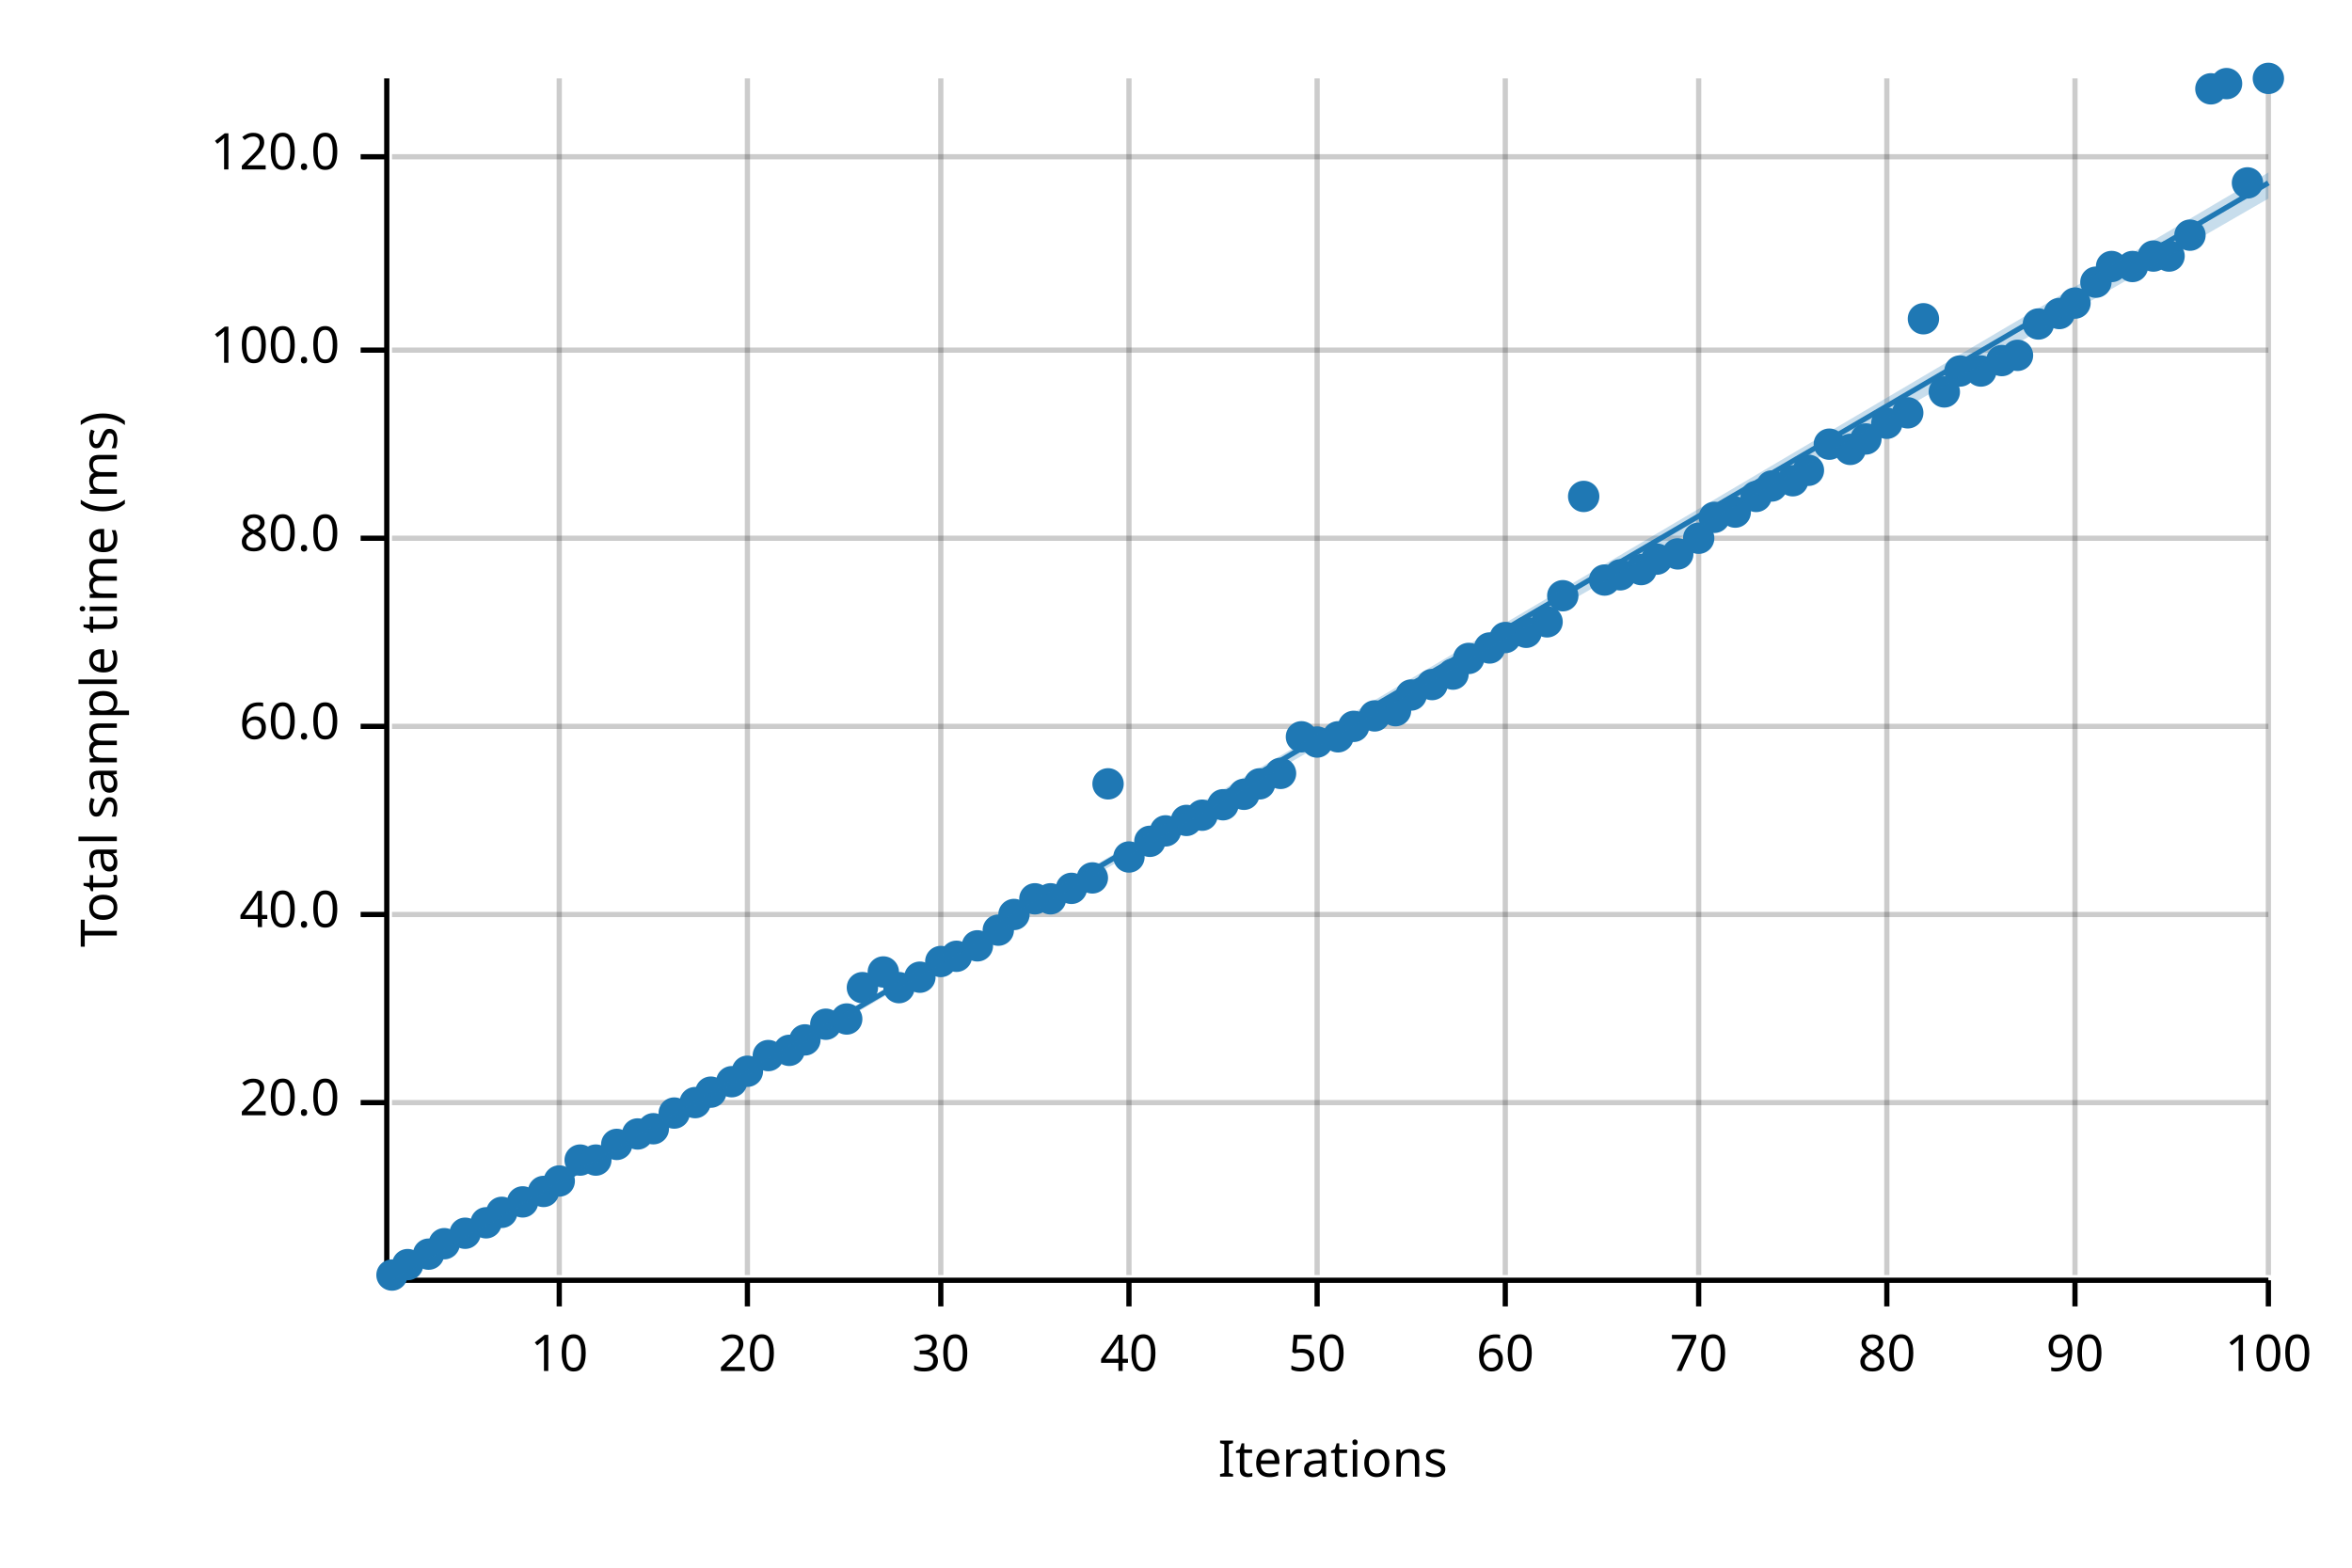
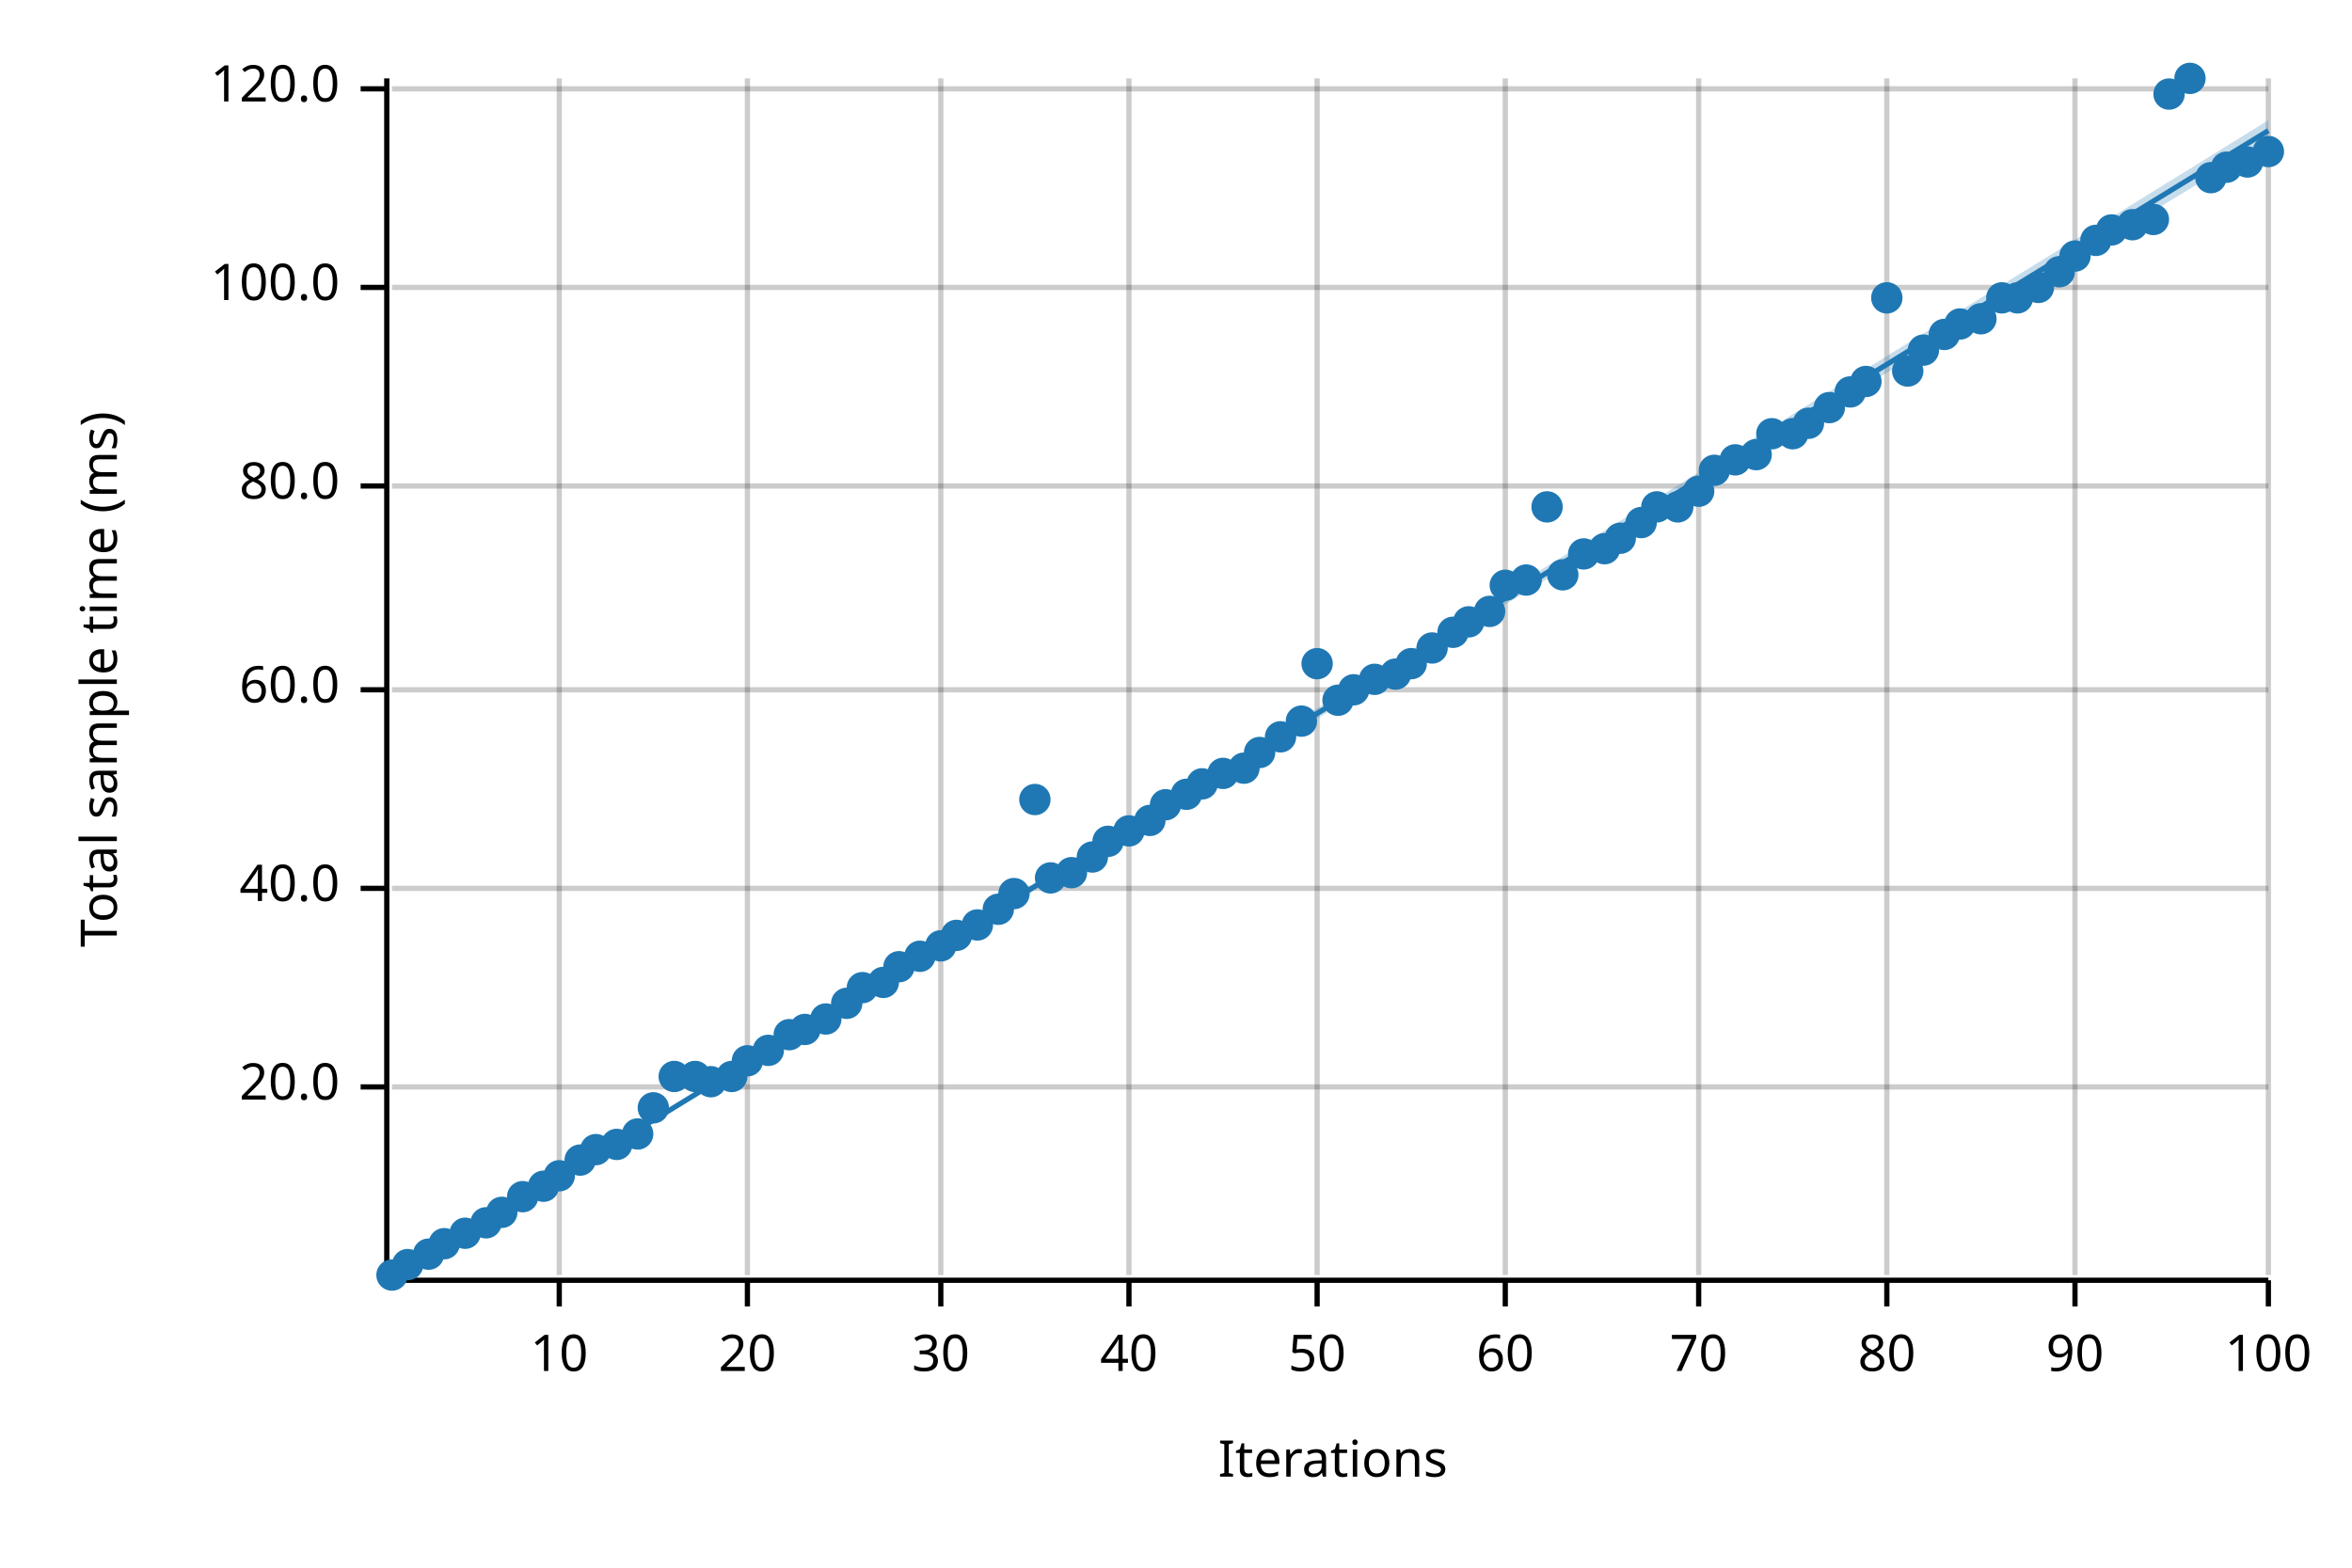
<svg xmlns="http://www.w3.org/2000/svg" width="450" height="300" viewBox="0 0 450 300">
  <text x="15" y="130" dy="0.76em" text-anchor="middle" font-family="sans-serif" font-size="9.677" opacity="1" fill="#000000" transform="rotate(270, 15, 130)">
Total sample time (ms)
</text>
  <text x="255" y="285" dy="-0.5ex" text-anchor="middle" font-family="sans-serif" font-size="9.677" opacity="1" fill="#000000">
Iterations
</text>
  <line opacity="0.2" stroke="#000000" stroke-width="1" x1="107" y1="244" x2="107" y2="15" />
  <line opacity="0.2" stroke="#000000" stroke-width="1" x1="143" y1="244" x2="143" y2="15" />
  <line opacity="0.2" stroke="#000000" stroke-width="1" x1="180" y1="244" x2="180" y2="15" />
  <line opacity="0.2" stroke="#000000" stroke-width="1" x1="216" y1="244" x2="216" y2="15" />
  <line opacity="0.2" stroke="#000000" stroke-width="1" x1="252" y1="244" x2="252" y2="15" />
  <line opacity="0.2" stroke="#000000" stroke-width="1" x1="288" y1="244" x2="288" y2="15" />
  <line opacity="0.2" stroke="#000000" stroke-width="1" x1="325" y1="244" x2="325" y2="15" />
  <line opacity="0.2" stroke="#000000" stroke-width="1" x1="361" y1="244" x2="361" y2="15" />
  <line opacity="0.2" stroke="#000000" stroke-width="1" x1="397" y1="244" x2="397" y2="15" />
  <line opacity="0.2" stroke="#000000" stroke-width="1" x1="434" y1="244" x2="434" y2="15" />
-   <line opacity="0.2" stroke="#000000" stroke-width="1" x1="75" y1="211" x2="434" y2="211" />
-   <line opacity="0.2" stroke="#000000" stroke-width="1" x1="75" y1="175" x2="434" y2="175" />
-   <line opacity="0.2" stroke="#000000" stroke-width="1" x1="75" y1="139" x2="434" y2="139" />
-   <line opacity="0.2" stroke="#000000" stroke-width="1" x1="75" y1="103" x2="434" y2="103" />
-   <line opacity="0.2" stroke="#000000" stroke-width="1" x1="75" y1="67" x2="434" y2="67" />
-   <line opacity="0.2" stroke="#000000" stroke-width="1" x1="75" y1="30" x2="434" y2="30" />
+   <line opacity="0.2" stroke="#000000" stroke-width="1" x1="75" y1="208" x2="434" y2="208" />
+   <line opacity="0.2" stroke="#000000" stroke-width="1" x1="75" y1="170" x2="434" y2="170" />
+   <line opacity="0.2" stroke="#000000" stroke-width="1" x1="75" y1="132" x2="434" y2="132" />
+   <line opacity="0.2" stroke="#000000" stroke-width="1" x1="75" y1="93" x2="434" y2="93" />
+   <line opacity="0.2" stroke="#000000" stroke-width="1" x1="75" y1="55" x2="434" y2="55" />
+   <line opacity="0.2" stroke="#000000" stroke-width="1" x1="75" y1="17" x2="434" y2="17" />
  <polyline fill="none" opacity="1" stroke="#000000" stroke-width="1" points="74,15 74,244 " />
-   <text x="65" y="211" dy="0.5ex" text-anchor="end" font-family="sans-serif" font-size="9.677" opacity="1" fill="#000000">
+   <text x="65" y="208" dy="0.5ex" text-anchor="end" font-family="sans-serif" font-size="9.677" opacity="1" fill="#000000">
20.0
</text>
-   <polyline fill="none" opacity="1" stroke="#000000" stroke-width="1" points="69,211 74,211 " />
-   <text x="65" y="175" dy="0.5ex" text-anchor="end" font-family="sans-serif" font-size="9.677" opacity="1" fill="#000000">
+   <polyline fill="none" opacity="1" stroke="#000000" stroke-width="1" points="69,208 74,208 " />
+   <text x="65" y="170" dy="0.5ex" text-anchor="end" font-family="sans-serif" font-size="9.677" opacity="1" fill="#000000">
40.0
</text>
-   <polyline fill="none" opacity="1" stroke="#000000" stroke-width="1" points="69,175 74,175 " />
-   <text x="65" y="139" dy="0.5ex" text-anchor="end" font-family="sans-serif" font-size="9.677" opacity="1" fill="#000000">
+   <polyline fill="none" opacity="1" stroke="#000000" stroke-width="1" points="69,170 74,170 " />
+   <text x="65" y="132" dy="0.5ex" text-anchor="end" font-family="sans-serif" font-size="9.677" opacity="1" fill="#000000">
60.0
</text>
-   <polyline fill="none" opacity="1" stroke="#000000" stroke-width="1" points="69,139 74,139 " />
-   <text x="65" y="103" dy="0.5ex" text-anchor="end" font-family="sans-serif" font-size="9.677" opacity="1" fill="#000000">
+   <polyline fill="none" opacity="1" stroke="#000000" stroke-width="1" points="69,132 74,132 " />
+   <text x="65" y="93" dy="0.5ex" text-anchor="end" font-family="sans-serif" font-size="9.677" opacity="1" fill="#000000">
80.0
</text>
-   <polyline fill="none" opacity="1" stroke="#000000" stroke-width="1" points="69,103 74,103 " />
-   <text x="65" y="67" dy="0.5ex" text-anchor="end" font-family="sans-serif" font-size="9.677" opacity="1" fill="#000000">
+   <polyline fill="none" opacity="1" stroke="#000000" stroke-width="1" points="69,93 74,93 " />
+   <text x="65" y="55" dy="0.5ex" text-anchor="end" font-family="sans-serif" font-size="9.677" opacity="1" fill="#000000">
100.0
</text>
-   <polyline fill="none" opacity="1" stroke="#000000" stroke-width="1" points="69,67 74,67 " />
-   <text x="65" y="30" dy="0.5ex" text-anchor="end" font-family="sans-serif" font-size="9.677" opacity="1" fill="#000000">
+   <polyline fill="none" opacity="1" stroke="#000000" stroke-width="1" points="69,55 74,55 " />
+   <text x="65" y="17" dy="0.5ex" text-anchor="end" font-family="sans-serif" font-size="9.677" opacity="1" fill="#000000">
120.0
</text>
-   <polyline fill="none" opacity="1" stroke="#000000" stroke-width="1" points="69,30 74,30 " />
+   <polyline fill="none" opacity="1" stroke="#000000" stroke-width="1" points="69,17 74,17 " />
  <polyline fill="none" opacity="1" stroke="#000000" stroke-width="1" points="75,245 434,245 " />
  <text x="107" y="255" dy="0.76em" text-anchor="middle" font-family="sans-serif" font-size="9.677" opacity="1" fill="#000000">
10
</text>
  <polyline fill="none" opacity="1" stroke="#000000" stroke-width="1" points="107,245 107,250 " />
  <text x="143" y="255" dy="0.76em" text-anchor="middle" font-family="sans-serif" font-size="9.677" opacity="1" fill="#000000">
20
</text>
  <polyline fill="none" opacity="1" stroke="#000000" stroke-width="1" points="143,245 143,250 " />
  <text x="180" y="255" dy="0.76em" text-anchor="middle" font-family="sans-serif" font-size="9.677" opacity="1" fill="#000000">
30
</text>
  <polyline fill="none" opacity="1" stroke="#000000" stroke-width="1" points="180,245 180,250 " />
  <text x="216" y="255" dy="0.76em" text-anchor="middle" font-family="sans-serif" font-size="9.677" opacity="1" fill="#000000">
40
</text>
  <polyline fill="none" opacity="1" stroke="#000000" stroke-width="1" points="216,245 216,250 " />
  <text x="252" y="255" dy="0.76em" text-anchor="middle" font-family="sans-serif" font-size="9.677" opacity="1" fill="#000000">
50
</text>
  <polyline fill="none" opacity="1" stroke="#000000" stroke-width="1" points="252,245 252,250 " />
  <text x="288" y="255" dy="0.76em" text-anchor="middle" font-family="sans-serif" font-size="9.677" opacity="1" fill="#000000">
60
</text>
  <polyline fill="none" opacity="1" stroke="#000000" stroke-width="1" points="288,245 288,250 " />
  <text x="325" y="255" dy="0.76em" text-anchor="middle" font-family="sans-serif" font-size="9.677" opacity="1" fill="#000000">
70
</text>
  <polyline fill="none" opacity="1" stroke="#000000" stroke-width="1" points="325,245 325,250 " />
  <text x="361" y="255" dy="0.76em" text-anchor="middle" font-family="sans-serif" font-size="9.677" opacity="1" fill="#000000">
80
</text>
  <polyline fill="none" opacity="1" stroke="#000000" stroke-width="1" points="361,245 361,250 " />
  <text x="397" y="255" dy="0.76em" text-anchor="middle" font-family="sans-serif" font-size="9.677" opacity="1" fill="#000000">
90
</text>
  <polyline fill="none" opacity="1" stroke="#000000" stroke-width="1" points="397,245 397,250 " />
  <text x="434" y="255" dy="0.76em" text-anchor="middle" font-family="sans-serif" font-size="9.677" opacity="1" fill="#000000">
100
</text>
  <polyline fill="none" opacity="1" stroke="#000000" stroke-width="1" points="434,245 434,250 " />
  <circle cx="75" cy="244" r="3" opacity="1" fill="#1F78B4" stroke="none" stroke-width="1" />
  <circle cx="78" cy="242" r="3" opacity="1" fill="#1F78B4" stroke="none" stroke-width="1" />
  <circle cx="82" cy="240" r="3" opacity="1" fill="#1F78B4" stroke="none" stroke-width="1" />
  <circle cx="85" cy="238" r="3" opacity="1" fill="#1F78B4" stroke="none" stroke-width="1" />
  <circle cx="89" cy="236" r="3" opacity="1" fill="#1F78B4" stroke="none" stroke-width="1" />
  <circle cx="93" cy="234" r="3" opacity="1" fill="#1F78B4" stroke="none" stroke-width="1" />
  <circle cx="96" cy="232" r="3" opacity="1" fill="#1F78B4" stroke="none" stroke-width="1" />
-   <circle cx="100" cy="230" r="3" opacity="1" fill="#1F78B4" stroke="none" stroke-width="1" />
-   <circle cx="104" cy="228" r="3" opacity="1" fill="#1F78B4" stroke="none" stroke-width="1" />
-   <circle cx="107" cy="226" r="3" opacity="1" fill="#1F78B4" stroke="none" stroke-width="1" />
+   <circle cx="100" cy="229" r="3" opacity="1" fill="#1F78B4" stroke="none" stroke-width="1" />
+   <circle cx="104" cy="227" r="3" opacity="1" fill="#1F78B4" stroke="none" stroke-width="1" />
+   <circle cx="107" cy="225" r="3" opacity="1" fill="#1F78B4" stroke="none" stroke-width="1" />
  <circle cx="111" cy="222" r="3" opacity="1" fill="#1F78B4" stroke="none" stroke-width="1" />
-   <circle cx="114" cy="222" r="3" opacity="1" fill="#1F78B4" stroke="none" stroke-width="1" />
+   <circle cx="114" cy="220" r="3" opacity="1" fill="#1F78B4" stroke="none" stroke-width="1" />
  <circle cx="118" cy="219" r="3" opacity="1" fill="#1F78B4" stroke="none" stroke-width="1" />
  <circle cx="122" cy="217" r="3" opacity="1" fill="#1F78B4" stroke="none" stroke-width="1" />
-   <circle cx="125" cy="216" r="3" opacity="1" fill="#1F78B4" stroke="none" stroke-width="1" />
-   <circle cx="129" cy="213" r="3" opacity="1" fill="#1F78B4" stroke="none" stroke-width="1" />
-   <circle cx="133" cy="211" r="3" opacity="1" fill="#1F78B4" stroke="none" stroke-width="1" />
-   <circle cx="136" cy="209" r="3" opacity="1" fill="#1F78B4" stroke="none" stroke-width="1" />
-   <circle cx="140" cy="207" r="3" opacity="1" fill="#1F78B4" stroke="none" stroke-width="1" />
-   <circle cx="143" cy="205" r="3" opacity="1" fill="#1F78B4" stroke="none" stroke-width="1" />
-   <circle cx="147" cy="202" r="3" opacity="1" fill="#1F78B4" stroke="none" stroke-width="1" />
-   <circle cx="151" cy="201" r="3" opacity="1" fill="#1F78B4" stroke="none" stroke-width="1" />
-   <circle cx="154" cy="199" r="3" opacity="1" fill="#1F78B4" stroke="none" stroke-width="1" />
-   <circle cx="158" cy="196" r="3" opacity="1" fill="#1F78B4" stroke="none" stroke-width="1" />
-   <circle cx="162" cy="195" r="3" opacity="1" fill="#1F78B4" stroke="none" stroke-width="1" />
+   <circle cx="125" cy="212" r="3" opacity="1" fill="#1F78B4" stroke="none" stroke-width="1" />
+   <circle cx="129" cy="206" r="3" opacity="1" fill="#1F78B4" stroke="none" stroke-width="1" />
+   <circle cx="133" cy="206" r="3" opacity="1" fill="#1F78B4" stroke="none" stroke-width="1" />
+   <circle cx="136" cy="207" r="3" opacity="1" fill="#1F78B4" stroke="none" stroke-width="1" />
+   <circle cx="140" cy="206" r="3" opacity="1" fill="#1F78B4" stroke="none" stroke-width="1" />
+   <circle cx="143" cy="203" r="3" opacity="1" fill="#1F78B4" stroke="none" stroke-width="1" />
+   <circle cx="147" cy="201" r="3" opacity="1" fill="#1F78B4" stroke="none" stroke-width="1" />
+   <circle cx="151" cy="198" r="3" opacity="1" fill="#1F78B4" stroke="none" stroke-width="1" />
+   <circle cx="154" cy="197" r="3" opacity="1" fill="#1F78B4" stroke="none" stroke-width="1" />
+   <circle cx="158" cy="195" r="3" opacity="1" fill="#1F78B4" stroke="none" stroke-width="1" />
+   <circle cx="162" cy="192" r="3" opacity="1" fill="#1F78B4" stroke="none" stroke-width="1" />
  <circle cx="165" cy="189" r="3" opacity="1" fill="#1F78B4" stroke="none" stroke-width="1" />
-   <circle cx="169" cy="186" r="3" opacity="1" fill="#1F78B4" stroke="none" stroke-width="1" />
-   <circle cx="172" cy="189" r="3" opacity="1" fill="#1F78B4" stroke="none" stroke-width="1" />
-   <circle cx="176" cy="187" r="3" opacity="1" fill="#1F78B4" stroke="none" stroke-width="1" />
-   <circle cx="180" cy="184" r="3" opacity="1" fill="#1F78B4" stroke="none" stroke-width="1" />
-   <circle cx="183" cy="183" r="3" opacity="1" fill="#1F78B4" stroke="none" stroke-width="1" />
-   <circle cx="187" cy="181" r="3" opacity="1" fill="#1F78B4" stroke="none" stroke-width="1" />
-   <circle cx="191" cy="178" r="3" opacity="1" fill="#1F78B4" stroke="none" stroke-width="1" />
-   <circle cx="194" cy="175" r="3" opacity="1" fill="#1F78B4" stroke="none" stroke-width="1" />
-   <circle cx="198" cy="172" r="3" opacity="1" fill="#1F78B4" stroke="none" stroke-width="1" />
-   <circle cx="201" cy="172" r="3" opacity="1" fill="#1F78B4" stroke="none" stroke-width="1" />
-   <circle cx="205" cy="170" r="3" opacity="1" fill="#1F78B4" stroke="none" stroke-width="1" />
-   <circle cx="209" cy="168" r="3" opacity="1" fill="#1F78B4" stroke="none" stroke-width="1" />
-   <circle cx="212" cy="150" r="3" opacity="1" fill="#1F78B4" stroke="none" stroke-width="1" />
-   <circle cx="216" cy="164" r="3" opacity="1" fill="#1F78B4" stroke="none" stroke-width="1" />
-   <circle cx="220" cy="161" r="3" opacity="1" fill="#1F78B4" stroke="none" stroke-width="1" />
-   <circle cx="223" cy="159" r="3" opacity="1" fill="#1F78B4" stroke="none" stroke-width="1" />
-   <circle cx="227" cy="157" r="3" opacity="1" fill="#1F78B4" stroke="none" stroke-width="1" />
-   <circle cx="230" cy="156" r="3" opacity="1" fill="#1F78B4" stroke="none" stroke-width="1" />
-   <circle cx="234" cy="154" r="3" opacity="1" fill="#1F78B4" stroke="none" stroke-width="1" />
-   <circle cx="238" cy="152" r="3" opacity="1" fill="#1F78B4" stroke="none" stroke-width="1" />
-   <circle cx="241" cy="150" r="3" opacity="1" fill="#1F78B4" stroke="none" stroke-width="1" />
-   <circle cx="245" cy="148" r="3" opacity="1" fill="#1F78B4" stroke="none" stroke-width="1" />
-   <circle cx="249" cy="141" r="3" opacity="1" fill="#1F78B4" stroke="none" stroke-width="1" />
-   <circle cx="252" cy="142" r="3" opacity="1" fill="#1F78B4" stroke="none" stroke-width="1" />
-   <circle cx="256" cy="141" r="3" opacity="1" fill="#1F78B4" stroke="none" stroke-width="1" />
-   <circle cx="259" cy="139" r="3" opacity="1" fill="#1F78B4" stroke="none" stroke-width="1" />
-   <circle cx="263" cy="137" r="3" opacity="1" fill="#1F78B4" stroke="none" stroke-width="1" />
-   <circle cx="267" cy="136" r="3" opacity="1" fill="#1F78B4" stroke="none" stroke-width="1" />
-   <circle cx="270" cy="133" r="3" opacity="1" fill="#1F78B4" stroke="none" stroke-width="1" />
-   <circle cx="274" cy="131" r="3" opacity="1" fill="#1F78B4" stroke="none" stroke-width="1" />
-   <circle cx="278" cy="129" r="3" opacity="1" fill="#1F78B4" stroke="none" stroke-width="1" />
-   <circle cx="281" cy="126" r="3" opacity="1" fill="#1F78B4" stroke="none" stroke-width="1" />
-   <circle cx="285" cy="124" r="3" opacity="1" fill="#1F78B4" stroke="none" stroke-width="1" />
-   <circle cx="288" cy="122" r="3" opacity="1" fill="#1F78B4" stroke="none" stroke-width="1" />
-   <circle cx="292" cy="121" r="3" opacity="1" fill="#1F78B4" stroke="none" stroke-width="1" />
-   <circle cx="296" cy="119" r="3" opacity="1" fill="#1F78B4" stroke="none" stroke-width="1" />
-   <circle cx="299" cy="114" r="3" opacity="1" fill="#1F78B4" stroke="none" stroke-width="1" />
-   <circle cx="303" cy="95" r="3" opacity="1" fill="#1F78B4" stroke="none" stroke-width="1" />
-   <circle cx="307" cy="111" r="3" opacity="1" fill="#1F78B4" stroke="none" stroke-width="1" />
-   <circle cx="310" cy="110" r="3" opacity="1" fill="#1F78B4" stroke="none" stroke-width="1" />
-   <circle cx="314" cy="109" r="3" opacity="1" fill="#1F78B4" stroke="none" stroke-width="1" />
-   <circle cx="317" cy="107" r="3" opacity="1" fill="#1F78B4" stroke="none" stroke-width="1" />
-   <circle cx="321" cy="106" r="3" opacity="1" fill="#1F78B4" stroke="none" stroke-width="1" />
-   <circle cx="325" cy="103" r="3" opacity="1" fill="#1F78B4" stroke="none" stroke-width="1" />
-   <circle cx="328" cy="99" r="3" opacity="1" fill="#1F78B4" stroke="none" stroke-width="1" />
-   <circle cx="332" cy="98" r="3" opacity="1" fill="#1F78B4" stroke="none" stroke-width="1" />
-   <circle cx="336" cy="95" r="3" opacity="1" fill="#1F78B4" stroke="none" stroke-width="1" />
-   <circle cx="339" cy="93" r="3" opacity="1" fill="#1F78B4" stroke="none" stroke-width="1" />
-   <circle cx="343" cy="92" r="3" opacity="1" fill="#1F78B4" stroke="none" stroke-width="1" />
-   <circle cx="346" cy="90" r="3" opacity="1" fill="#1F78B4" stroke="none" stroke-width="1" />
-   <circle cx="350" cy="85" r="3" opacity="1" fill="#1F78B4" stroke="none" stroke-width="1" />
-   <circle cx="354" cy="86" r="3" opacity="1" fill="#1F78B4" stroke="none" stroke-width="1" />
-   <circle cx="357" cy="84" r="3" opacity="1" fill="#1F78B4" stroke="none" stroke-width="1" />
-   <circle cx="361" cy="81" r="3" opacity="1" fill="#1F78B4" stroke="none" stroke-width="1" />
-   <circle cx="365" cy="79" r="3" opacity="1" fill="#1F78B4" stroke="none" stroke-width="1" />
-   <circle cx="368" cy="61" r="3" opacity="1" fill="#1F78B4" stroke="none" stroke-width="1" />
-   <circle cx="372" cy="75" r="3" opacity="1" fill="#1F78B4" stroke="none" stroke-width="1" />
-   <circle cx="375" cy="71" r="3" opacity="1" fill="#1F78B4" stroke="none" stroke-width="1" />
-   <circle cx="379" cy="71" r="3" opacity="1" fill="#1F78B4" stroke="none" stroke-width="1" />
-   <circle cx="383" cy="69" r="3" opacity="1" fill="#1F78B4" stroke="none" stroke-width="1" />
-   <circle cx="386" cy="68" r="3" opacity="1" fill="#1F78B4" stroke="none" stroke-width="1" />
-   <circle cx="390" cy="62" r="3" opacity="1" fill="#1F78B4" stroke="none" stroke-width="1" />
-   <circle cx="394" cy="60" r="3" opacity="1" fill="#1F78B4" stroke="none" stroke-width="1" />
-   <circle cx="397" cy="58" r="3" opacity="1" fill="#1F78B4" stroke="none" stroke-width="1" />
-   <circle cx="401" cy="54" r="3" opacity="1" fill="#1F78B4" stroke="none" stroke-width="1" />
-   <circle cx="404" cy="51" r="3" opacity="1" fill="#1F78B4" stroke="none" stroke-width="1" />
-   <circle cx="408" cy="51" r="3" opacity="1" fill="#1F78B4" stroke="none" stroke-width="1" />
-   <circle cx="412" cy="49" r="3" opacity="1" fill="#1F78B4" stroke="none" stroke-width="1" />
-   <circle cx="415" cy="49" r="3" opacity="1" fill="#1F78B4" stroke="none" stroke-width="1" />
-   <circle cx="419" cy="45" r="3" opacity="1" fill="#1F78B4" stroke="none" stroke-width="1" />
-   <circle cx="423" cy="17" r="3" opacity="1" fill="#1F78B4" stroke="none" stroke-width="1" />
-   <circle cx="426" cy="16" r="3" opacity="1" fill="#1F78B4" stroke="none" stroke-width="1" />
-   <circle cx="430" cy="35" r="3" opacity="1" fill="#1F78B4" stroke="none" stroke-width="1" />
-   <circle cx="434" cy="15" r="3" opacity="1" fill="#1F78B4" stroke="none" stroke-width="1" />
-   <polyline fill="none" opacity="1" stroke="#1F78B4" stroke-width="1" points="75,245 434,35 " />
-   <polygon opacity="0.25" fill="#1F78B4" points="75,245 434,38 434,33 " />
+   <circle cx="169" cy="188" r="3" opacity="1" fill="#1F78B4" stroke="none" stroke-width="1" />
+   <circle cx="172" cy="185" r="3" opacity="1" fill="#1F78B4" stroke="none" stroke-width="1" />
+   <circle cx="176" cy="183" r="3" opacity="1" fill="#1F78B4" stroke="none" stroke-width="1" />
+   <circle cx="180" cy="181" r="3" opacity="1" fill="#1F78B4" stroke="none" stroke-width="1" />
+   <circle cx="183" cy="179" r="3" opacity="1" fill="#1F78B4" stroke="none" stroke-width="1" />
+   <circle cx="187" cy="177" r="3" opacity="1" fill="#1F78B4" stroke="none" stroke-width="1" />
+   <circle cx="191" cy="174" r="3" opacity="1" fill="#1F78B4" stroke="none" stroke-width="1" />
+   <circle cx="194" cy="171" r="3" opacity="1" fill="#1F78B4" stroke="none" stroke-width="1" />
+   <circle cx="198" cy="153" r="3" opacity="1" fill="#1F78B4" stroke="none" stroke-width="1" />
+   <circle cx="201" cy="168" r="3" opacity="1" fill="#1F78B4" stroke="none" stroke-width="1" />
+   <circle cx="205" cy="167" r="3" opacity="1" fill="#1F78B4" stroke="none" stroke-width="1" />
+   <circle cx="209" cy="164" r="3" opacity="1" fill="#1F78B4" stroke="none" stroke-width="1" />
+   <circle cx="212" cy="161" r="3" opacity="1" fill="#1F78B4" stroke="none" stroke-width="1" />
+   <circle cx="216" cy="159" r="3" opacity="1" fill="#1F78B4" stroke="none" stroke-width="1" />
+   <circle cx="220" cy="157" r="3" opacity="1" fill="#1F78B4" stroke="none" stroke-width="1" />
+   <circle cx="223" cy="154" r="3" opacity="1" fill="#1F78B4" stroke="none" stroke-width="1" />
+   <circle cx="227" cy="152" r="3" opacity="1" fill="#1F78B4" stroke="none" stroke-width="1" />
+   <circle cx="230" cy="150" r="3" opacity="1" fill="#1F78B4" stroke="none" stroke-width="1" />
+   <circle cx="234" cy="148" r="3" opacity="1" fill="#1F78B4" stroke="none" stroke-width="1" />
+   <circle cx="238" cy="147" r="3" opacity="1" fill="#1F78B4" stroke="none" stroke-width="1" />
+   <circle cx="241" cy="144" r="3" opacity="1" fill="#1F78B4" stroke="none" stroke-width="1" />
+   <circle cx="245" cy="141" r="3" opacity="1" fill="#1F78B4" stroke="none" stroke-width="1" />
+   <circle cx="249" cy="138" r="3" opacity="1" fill="#1F78B4" stroke="none" stroke-width="1" />
+   <circle cx="252" cy="127" r="3" opacity="1" fill="#1F78B4" stroke="none" stroke-width="1" />
+   <circle cx="256" cy="134" r="3" opacity="1" fill="#1F78B4" stroke="none" stroke-width="1" />
+   <circle cx="259" cy="132" r="3" opacity="1" fill="#1F78B4" stroke="none" stroke-width="1" />
+   <circle cx="263" cy="130" r="3" opacity="1" fill="#1F78B4" stroke="none" stroke-width="1" />
+   <circle cx="267" cy="129" r="3" opacity="1" fill="#1F78B4" stroke="none" stroke-width="1" />
+   <circle cx="270" cy="127" r="3" opacity="1" fill="#1F78B4" stroke="none" stroke-width="1" />
+   <circle cx="274" cy="124" r="3" opacity="1" fill="#1F78B4" stroke="none" stroke-width="1" />
+   <circle cx="278" cy="121" r="3" opacity="1" fill="#1F78B4" stroke="none" stroke-width="1" />
+   <circle cx="281" cy="119" r="3" opacity="1" fill="#1F78B4" stroke="none" stroke-width="1" />
+   <circle cx="285" cy="117" r="3" opacity="1" fill="#1F78B4" stroke="none" stroke-width="1" />
+   <circle cx="288" cy="112" r="3" opacity="1" fill="#1F78B4" stroke="none" stroke-width="1" />
+   <circle cx="292" cy="111" r="3" opacity="1" fill="#1F78B4" stroke="none" stroke-width="1" />
+   <circle cx="296" cy="97" r="3" opacity="1" fill="#1F78B4" stroke="none" stroke-width="1" />
+   <circle cx="299" cy="110" r="3" opacity="1" fill="#1F78B4" stroke="none" stroke-width="1" />
+   <circle cx="303" cy="106" r="3" opacity="1" fill="#1F78B4" stroke="none" stroke-width="1" />
+   <circle cx="307" cy="105" r="3" opacity="1" fill="#1F78B4" stroke="none" stroke-width="1" />
+   <circle cx="310" cy="103" r="3" opacity="1" fill="#1F78B4" stroke="none" stroke-width="1" />
+   <circle cx="314" cy="100" r="3" opacity="1" fill="#1F78B4" stroke="none" stroke-width="1" />
+   <circle cx="317" cy="97" r="3" opacity="1" fill="#1F78B4" stroke="none" stroke-width="1" />
+   <circle cx="321" cy="97" r="3" opacity="1" fill="#1F78B4" stroke="none" stroke-width="1" />
+   <circle cx="325" cy="94" r="3" opacity="1" fill="#1F78B4" stroke="none" stroke-width="1" />
+   <circle cx="328" cy="90" r="3" opacity="1" fill="#1F78B4" stroke="none" stroke-width="1" />
+   <circle cx="332" cy="88" r="3" opacity="1" fill="#1F78B4" stroke="none" stroke-width="1" />
+   <circle cx="336" cy="87" r="3" opacity="1" fill="#1F78B4" stroke="none" stroke-width="1" />
+   <circle cx="339" cy="83" r="3" opacity="1" fill="#1F78B4" stroke="none" stroke-width="1" />
+   <circle cx="343" cy="83" r="3" opacity="1" fill="#1F78B4" stroke="none" stroke-width="1" />
+   <circle cx="346" cy="81" r="3" opacity="1" fill="#1F78B4" stroke="none" stroke-width="1" />
+   <circle cx="350" cy="78" r="3" opacity="1" fill="#1F78B4" stroke="none" stroke-width="1" />
+   <circle cx="354" cy="75" r="3" opacity="1" fill="#1F78B4" stroke="none" stroke-width="1" />
+   <circle cx="357" cy="73" r="3" opacity="1" fill="#1F78B4" stroke="none" stroke-width="1" />
+   <circle cx="361" cy="57" r="3" opacity="1" fill="#1F78B4" stroke="none" stroke-width="1" />
+   <circle cx="365" cy="71" r="3" opacity="1" fill="#1F78B4" stroke="none" stroke-width="1" />
+   <circle cx="368" cy="67" r="3" opacity="1" fill="#1F78B4" stroke="none" stroke-width="1" />
+   <circle cx="372" cy="64" r="3" opacity="1" fill="#1F78B4" stroke="none" stroke-width="1" />
+   <circle cx="375" cy="62" r="3" opacity="1" fill="#1F78B4" stroke="none" stroke-width="1" />
+   <circle cx="379" cy="61" r="3" opacity="1" fill="#1F78B4" stroke="none" stroke-width="1" />
+   <circle cx="383" cy="57" r="3" opacity="1" fill="#1F78B4" stroke="none" stroke-width="1" />
+   <circle cx="386" cy="57" r="3" opacity="1" fill="#1F78B4" stroke="none" stroke-width="1" />
+   <circle cx="390" cy="55" r="3" opacity="1" fill="#1F78B4" stroke="none" stroke-width="1" />
+   <circle cx="394" cy="52" r="3" opacity="1" fill="#1F78B4" stroke="none" stroke-width="1" />
+   <circle cx="397" cy="49" r="3" opacity="1" fill="#1F78B4" stroke="none" stroke-width="1" />
+   <circle cx="401" cy="46" r="3" opacity="1" fill="#1F78B4" stroke="none" stroke-width="1" />
+   <circle cx="404" cy="44" r="3" opacity="1" fill="#1F78B4" stroke="none" stroke-width="1" />
+   <circle cx="408" cy="43" r="3" opacity="1" fill="#1F78B4" stroke="none" stroke-width="1" />
+   <circle cx="412" cy="42" r="3" opacity="1" fill="#1F78B4" stroke="none" stroke-width="1" />
+   <circle cx="415" cy="18" r="3" opacity="1" fill="#1F78B4" stroke="none" stroke-width="1" />
+   <circle cx="419" cy="15" r="3" opacity="1" fill="#1F78B4" stroke="none" stroke-width="1" />
+   <circle cx="423" cy="34" r="3" opacity="1" fill="#1F78B4" stroke="none" stroke-width="1" />
+   <circle cx="426" cy="32" r="3" opacity="1" fill="#1F78B4" stroke="none" stroke-width="1" />
+   <circle cx="430" cy="31" r="3" opacity="1" fill="#1F78B4" stroke="none" stroke-width="1" />
+   <circle cx="434" cy="29" r="3" opacity="1" fill="#1F78B4" stroke="none" stroke-width="1" />
+   <polyline fill="none" opacity="1" stroke="#1F78B4" stroke-width="1" points="75,245 434,25 " />
+   <polygon opacity="0.25" fill="#1F78B4" points="75,245 434,27 434,23 " />
</svg>
